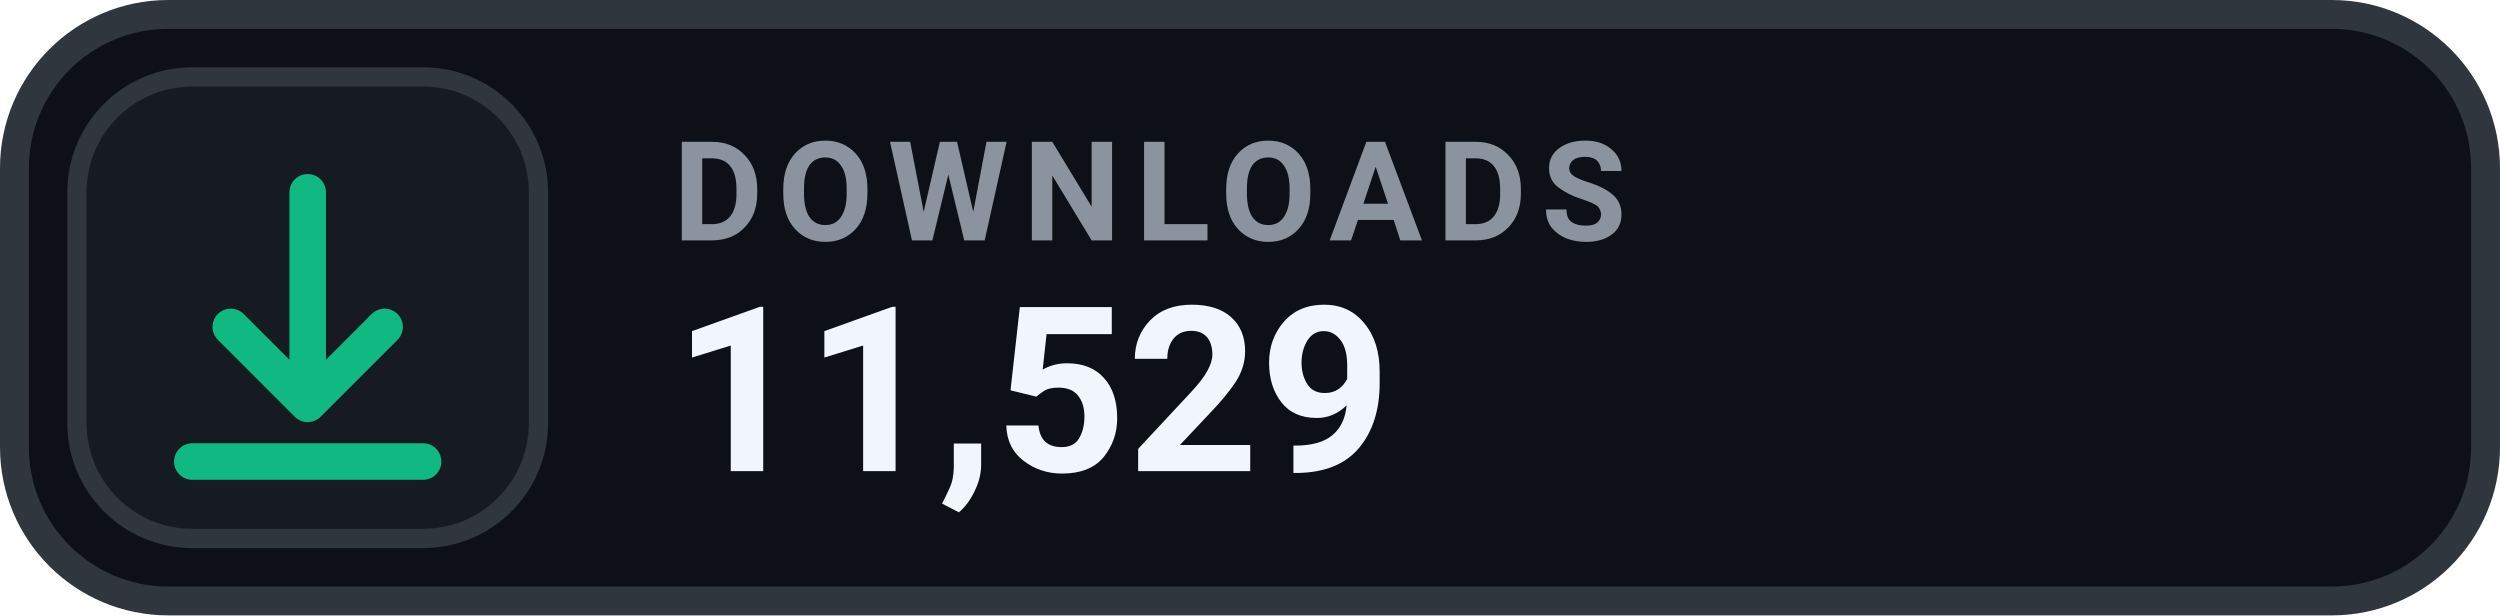
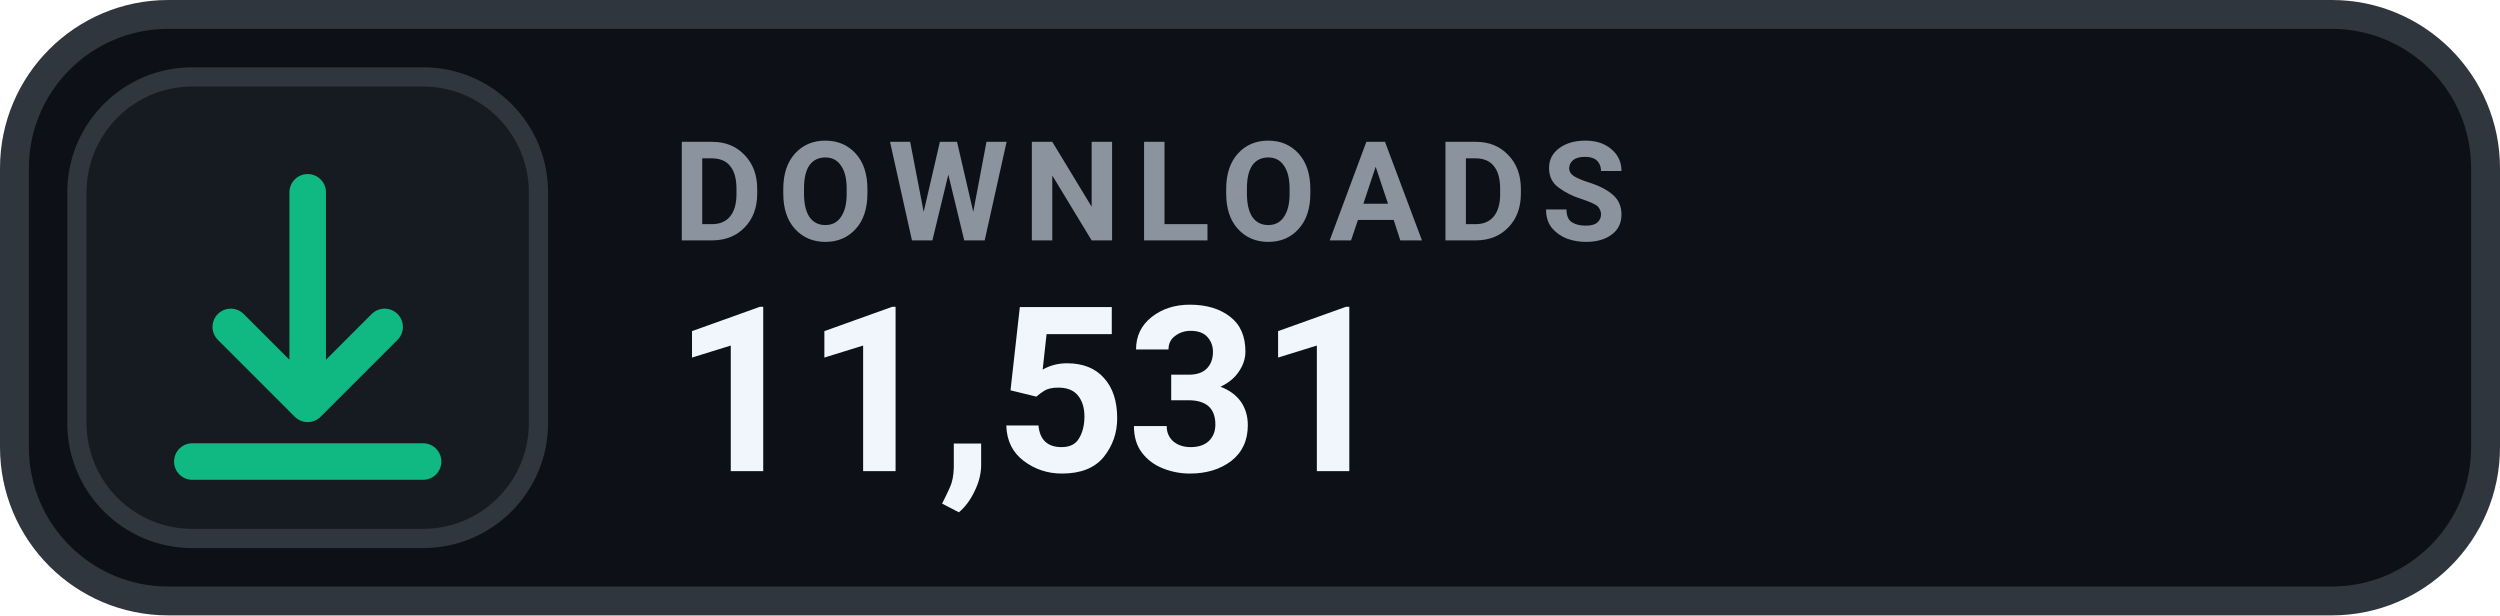
- <svg xmlns="http://www.w3.org/2000/svg" width="130" height="32" viewBox="0 0 130 32" role="img" aria-label="DOWNLOADS 11,529">
+ <svg xmlns="http://www.w3.org/2000/svg" width="130" height="32" viewBox="0 0 130 32" role="img" aria-label="DOWNLOADS 11,531">
  <rect x=".75" y=".75" width="128.5" height="30.5" rx="8" fill="#0D1117" stroke="#30363D" stroke-width="1.5" />
  <rect x="4" y="4" width="24" height="24" rx="6" fill="#161B22" stroke="#30363D" stroke-width="1" />
  <g transform="translate(16 16)" style="color:#10B981;">
    <path d="M0 -6 v11 m0 0 l4 -4 m-4 4 l-4 -4 M-6 8 h12" fill="none" stroke="currentColor" stroke-width="1.9" stroke-linecap="round" stroke-linejoin="round" />
  </g>
  <text x="35" y="12.5" fill="#8B949E" font-family="-apple-system,BlinkMacSystemFont,'Segoe UI',Roboto,Helvetica,Arial,sans-serif" font-size="7.2" font-weight="700" letter-spacing=".75">DOWNLOADS</text>
-   <text x="35" y="24.5" fill="#F0F6FC" font-family="-apple-system,BlinkMacSystemFont,'Segoe UI',Roboto,Helvetica,Arial,sans-serif" font-size="12" font-weight="700">11,529</text>
+   <text x="35" y="24.5" fill="#F0F6FC" font-family="-apple-system,BlinkMacSystemFont,'Segoe UI',Roboto,Helvetica,Arial,sans-serif" font-size="12" font-weight="700">11,531</text>
</svg>
